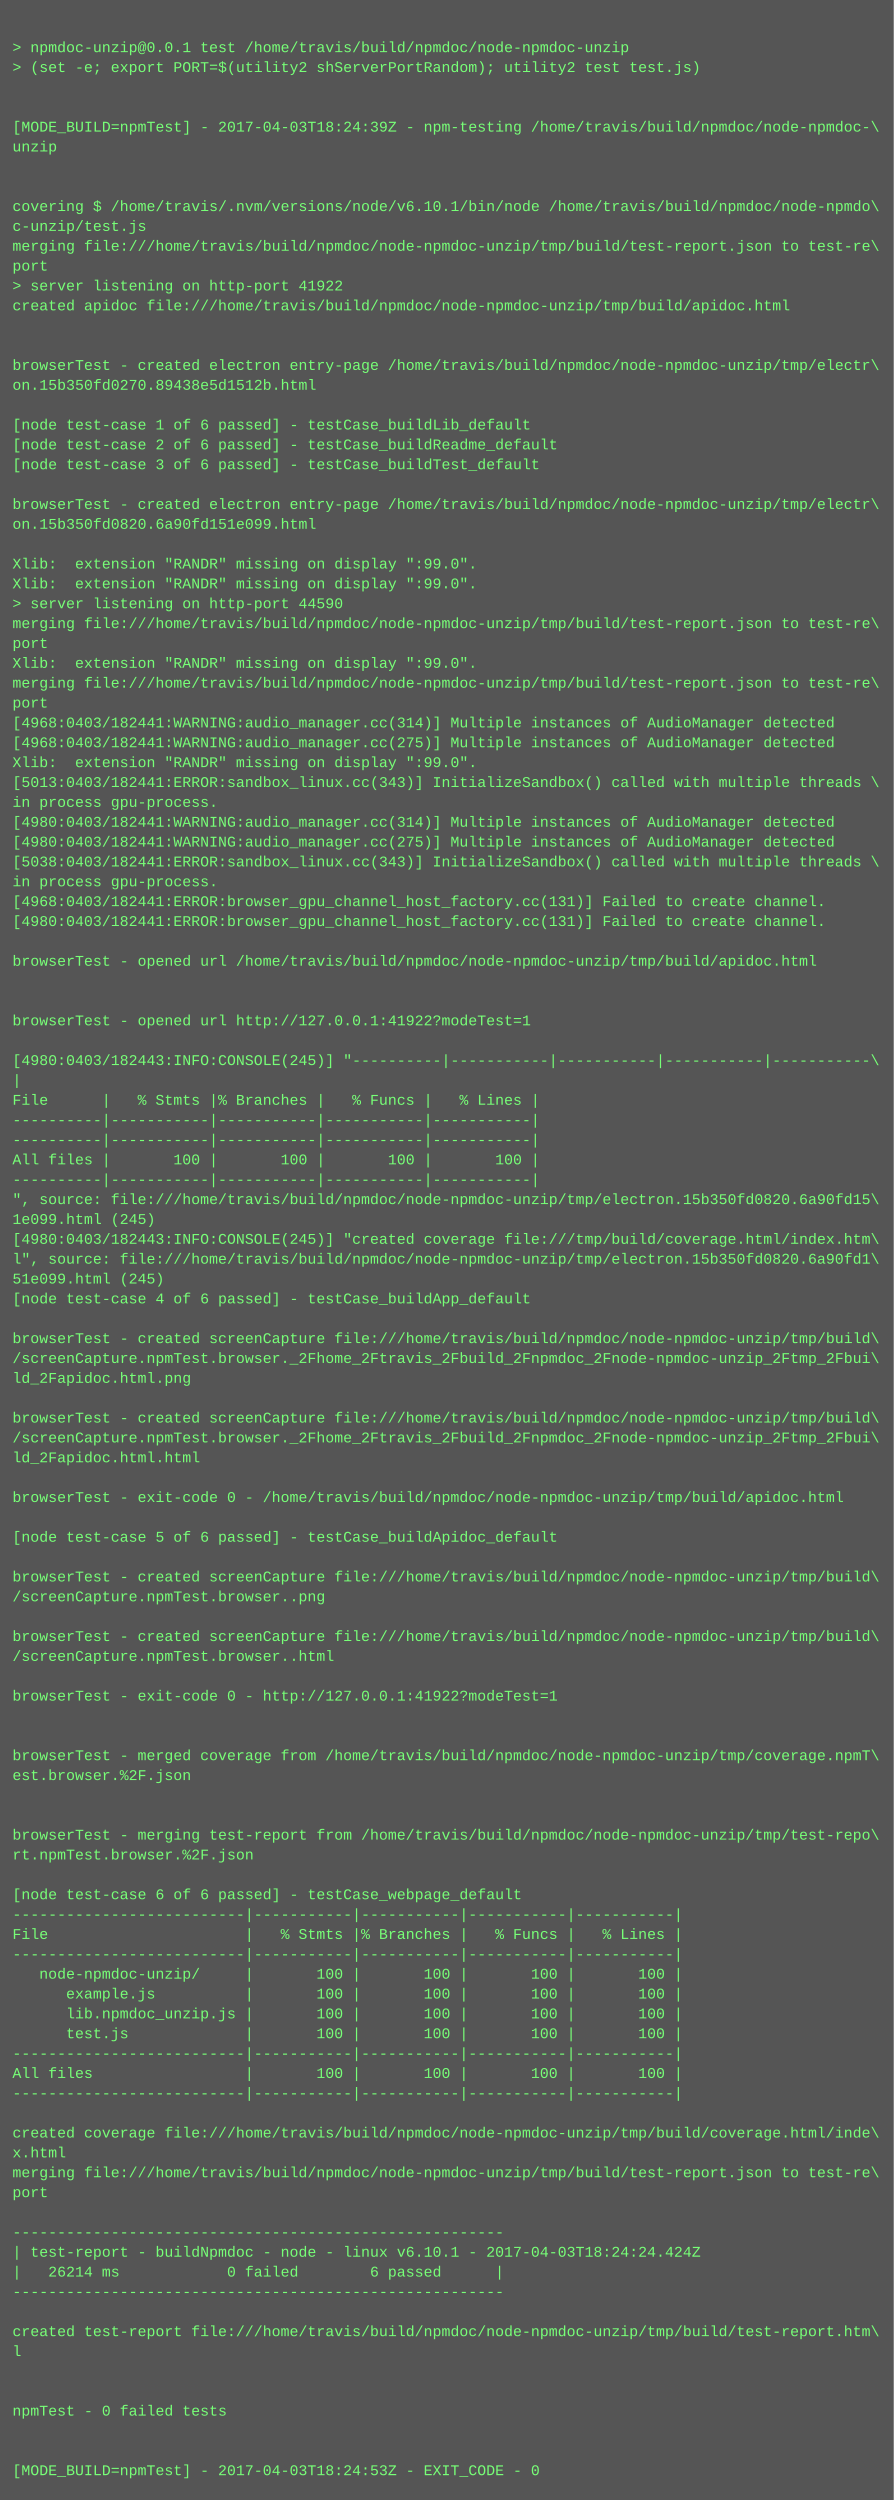
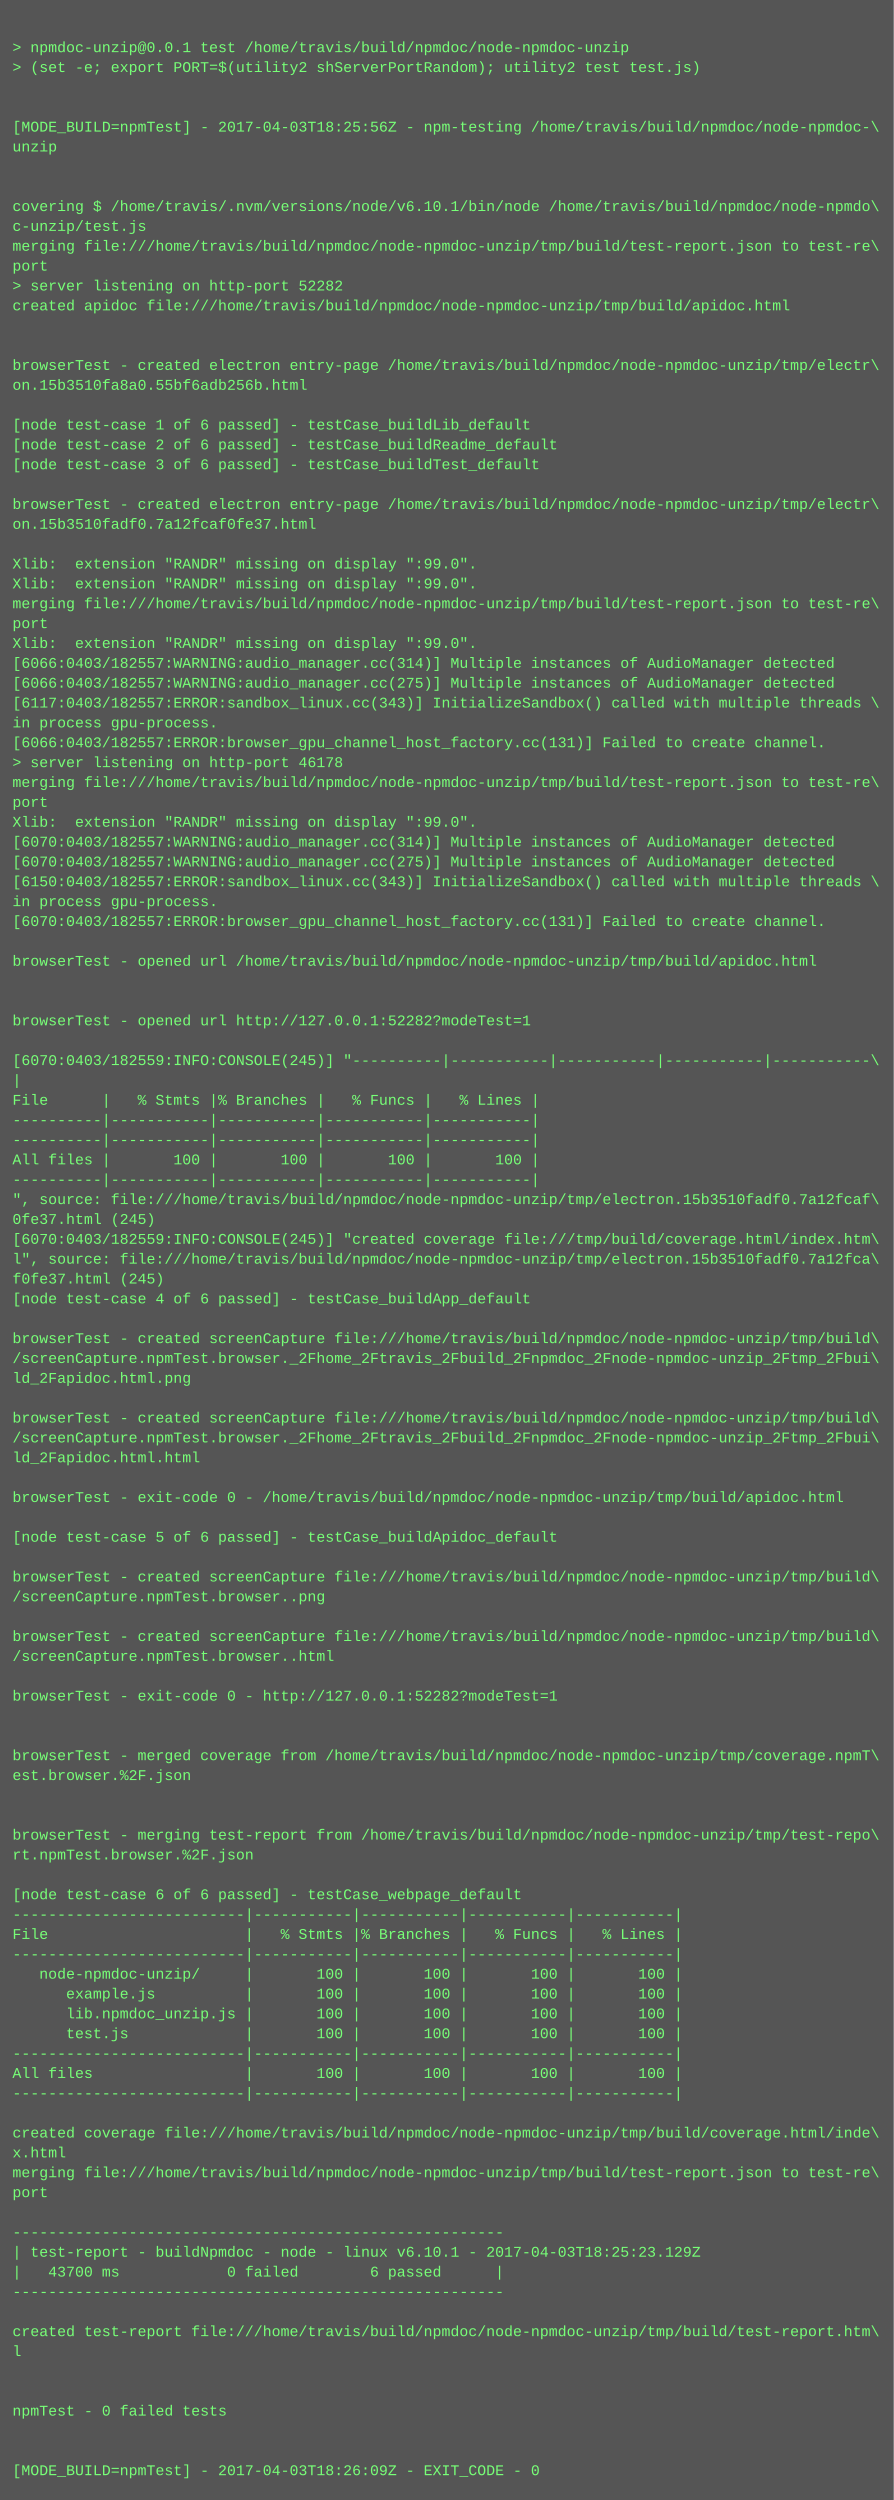
<svg xmlns="http://www.w3.org/2000/svg" height="2014" width="720">
  <rect height="2014" fill="#555" width="720" />
  <text fill="#7f7" font-family="Courier New" font-size="12" xml:space="preserve">
    <tspan x="10" y="26" />
    <tspan x="10" y="42">&gt; npmdoc-unzip@0.0.1 test /home/travis/build/npmdoc/node-npmdoc-unzip</tspan>
    <tspan x="10" y="58">&gt; (set -e; export PORT=$(utility2 shServerPortRandom); utility2 test test.js)</tspan>
    <tspan x="10" y="74" />
    <tspan x="10" y="90" />
-     <tspan x="10" y="106">[MODE_BUILD=npmTest] - 2017-04-03T18:24:39Z - npm-testing /home/travis/build/npmdoc/node-npmdoc-\</tspan>
+     <tspan x="10" y="106">[MODE_BUILD=npmTest] - 2017-04-03T18:25:56Z - npm-testing /home/travis/build/npmdoc/node-npmdoc-\</tspan>
    <tspan x="10" y="122">unzip</tspan>
    <tspan x="10" y="138" />
    <tspan x="10" y="154" />
    <tspan x="10" y="170">covering $ /home/travis/.nvm/versions/node/v6.10.1/bin/node /home/travis/build/npmdoc/node-npmdo\</tspan>
    <tspan x="10" y="186">c-unzip/test.js</tspan>
    <tspan x="10" y="202">merging file:///home/travis/build/npmdoc/node-npmdoc-unzip/tmp/build/test-report.json to test-re\</tspan>
    <tspan x="10" y="218">port</tspan>
-     <tspan x="10" y="234">&gt; server listening on http-port 41922</tspan>
+     <tspan x="10" y="234">&gt; server listening on http-port 52282</tspan>
    <tspan x="10" y="250">created apidoc file:///home/travis/build/npmdoc/node-npmdoc-unzip/tmp/build/apidoc.html</tspan>
    <tspan x="10" y="266" />
    <tspan x="10" y="282" />
    <tspan x="10" y="298">browserTest - created electron entry-page /home/travis/build/npmdoc/node-npmdoc-unzip/tmp/electr\</tspan>
-     <tspan x="10" y="314">on.15b350fd0270.89438e5d1512b.html</tspan>
+     <tspan x="10" y="314">on.15b3510fa8a0.55bf6adb256b.html</tspan>
    <tspan x="10" y="330" />
    <tspan x="10" y="346">[node test-case 1 of 6 passed] - testCase_buildLib_default</tspan>
    <tspan x="10" y="362">[node test-case 2 of 6 passed] - testCase_buildReadme_default</tspan>
    <tspan x="10" y="378">[node test-case 3 of 6 passed] - testCase_buildTest_default</tspan>
    <tspan x="10" y="394" />
    <tspan x="10" y="410">browserTest - created electron entry-page /home/travis/build/npmdoc/node-npmdoc-unzip/tmp/electr\</tspan>
-     <tspan x="10" y="426">on.15b350fd0820.6a90fd151e099.html</tspan>
+     <tspan x="10" y="426">on.15b3510fadf0.7a12fcaf0fe37.html</tspan>
    <tspan x="10" y="442" />
    <tspan x="10" y="458">Xlib:  extension "RANDR" missing on display ":99.0".</tspan>
    <tspan x="10" y="474">Xlib:  extension "RANDR" missing on display ":99.0".</tspan>
-     <tspan x="10" y="490">&gt; server listening on http-port 44590</tspan>
-     <tspan x="10" y="506">merging file:///home/travis/build/npmdoc/node-npmdoc-unzip/tmp/build/test-report.json to test-re\</tspan>
-     <tspan x="10" y="522">port</tspan>
-     <tspan x="10" y="538">Xlib:  extension "RANDR" missing on display ":99.0".</tspan>
-     <tspan x="10" y="554">merging file:///home/travis/build/npmdoc/node-npmdoc-unzip/tmp/build/test-report.json to test-re\</tspan>
-     <tspan x="10" y="570">port</tspan>
-     <tspan x="10" y="586">[4968:0403/182441:WARNING:audio_manager.cc(314)] Multiple instances of AudioManager detected</tspan>
-     <tspan x="10" y="602">[4968:0403/182441:WARNING:audio_manager.cc(275)] Multiple instances of AudioManager detected</tspan>
-     <tspan x="10" y="618">Xlib:  extension "RANDR" missing on display ":99.0".</tspan>
-     <tspan x="10" y="634">[5013:0403/182441:ERROR:sandbox_linux.cc(343)] InitializeSandbox() called with multiple threads \</tspan>
-     <tspan x="10" y="650">in process gpu-process. </tspan>
-     <tspan x="10" y="666">[4980:0403/182441:WARNING:audio_manager.cc(314)] Multiple instances of AudioManager detected</tspan>
-     <tspan x="10" y="682">[4980:0403/182441:WARNING:audio_manager.cc(275)] Multiple instances of AudioManager detected</tspan>
-     <tspan x="10" y="698">[5038:0403/182441:ERROR:sandbox_linux.cc(343)] InitializeSandbox() called with multiple threads \</tspan>
-     <tspan x="10" y="714">in process gpu-process. </tspan>
-     <tspan x="10" y="730">[4968:0403/182441:ERROR:browser_gpu_channel_host_factory.cc(131)] Failed to create channel.</tspan>
-     <tspan x="10" y="746">[4980:0403/182441:ERROR:browser_gpu_channel_host_factory.cc(131)] Failed to create channel.</tspan>
+     <tspan x="10" y="490">merging file:///home/travis/build/npmdoc/node-npmdoc-unzip/tmp/build/test-report.json to test-re\</tspan>
+     <tspan x="10" y="506">port</tspan>
+     <tspan x="10" y="522">Xlib:  extension "RANDR" missing on display ":99.0".</tspan>
+     <tspan x="10" y="538">[6066:0403/182557:WARNING:audio_manager.cc(314)] Multiple instances of AudioManager detected</tspan>
+     <tspan x="10" y="554">[6066:0403/182557:WARNING:audio_manager.cc(275)] Multiple instances of AudioManager detected</tspan>
+     <tspan x="10" y="570">[6117:0403/182557:ERROR:sandbox_linux.cc(343)] InitializeSandbox() called with multiple threads \</tspan>
+     <tspan x="10" y="586">in process gpu-process. </tspan>
+     <tspan x="10" y="602">[6066:0403/182557:ERROR:browser_gpu_channel_host_factory.cc(131)] Failed to create channel.</tspan>
+     <tspan x="10" y="618">&gt; server listening on http-port 46178</tspan>
+     <tspan x="10" y="634">merging file:///home/travis/build/npmdoc/node-npmdoc-unzip/tmp/build/test-report.json to test-re\</tspan>
+     <tspan x="10" y="650">port</tspan>
+     <tspan x="10" y="666">Xlib:  extension "RANDR" missing on display ":99.0".</tspan>
+     <tspan x="10" y="682">[6070:0403/182557:WARNING:audio_manager.cc(314)] Multiple instances of AudioManager detected</tspan>
+     <tspan x="10" y="698">[6070:0403/182557:WARNING:audio_manager.cc(275)] Multiple instances of AudioManager detected</tspan>
+     <tspan x="10" y="714">[6150:0403/182557:ERROR:sandbox_linux.cc(343)] InitializeSandbox() called with multiple threads \</tspan>
+     <tspan x="10" y="730">in process gpu-process. </tspan>
+     <tspan x="10" y="746">[6070:0403/182557:ERROR:browser_gpu_channel_host_factory.cc(131)] Failed to create channel.</tspan>
    <tspan x="10" y="762" />
    <tspan x="10" y="778">browserTest - opened url /home/travis/build/npmdoc/node-npmdoc-unzip/tmp/build/apidoc.html</tspan>
    <tspan x="10" y="794" />
    <tspan x="10" y="810" />
-     <tspan x="10" y="826">browserTest - opened url http://127.0.0.1:41922?modeTest=1</tspan>
+     <tspan x="10" y="826">browserTest - opened url http://127.0.0.1:52282?modeTest=1</tspan>
    <tspan x="10" y="842" />
-     <tspan x="10" y="858">[4980:0403/182443:INFO:CONSOLE(245)] "----------|-----------|-----------|-----------|-----------\</tspan>
+     <tspan x="10" y="858">[6070:0403/182559:INFO:CONSOLE(245)] "----------|-----------|-----------|-----------|-----------\</tspan>
    <tspan x="10" y="874">|</tspan>
    <tspan x="10" y="890">File      |   % Stmts |% Branches |   % Funcs |   % Lines |</tspan>
    <tspan x="10" y="906">----------|-----------|-----------|-----------|-----------|</tspan>
    <tspan x="10" y="922">----------|-----------|-----------|-----------|-----------|</tspan>
    <tspan x="10" y="938">All files |       100 |       100 |       100 |       100 |</tspan>
    <tspan x="10" y="954">----------|-----------|-----------|-----------|-----------|</tspan>
-     <tspan x="10" y="970">", source: file:///home/travis/build/npmdoc/node-npmdoc-unzip/tmp/electron.15b350fd0820.6a90fd15\</tspan>
-     <tspan x="10" y="986">1e099.html (245)</tspan>
-     <tspan x="10" y="1002">[4980:0403/182443:INFO:CONSOLE(245)] "created coverage file:///tmp/build/coverage.html/index.htm\</tspan>
-     <tspan x="10" y="1018">l", source: file:///home/travis/build/npmdoc/node-npmdoc-unzip/tmp/electron.15b350fd0820.6a90fd1\</tspan>
-     <tspan x="10" y="1034">51e099.html (245)</tspan>
+     <tspan x="10" y="970">", source: file:///home/travis/build/npmdoc/node-npmdoc-unzip/tmp/electron.15b3510fadf0.7a12fcaf\</tspan>
+     <tspan x="10" y="986">0fe37.html (245)</tspan>
+     <tspan x="10" y="1002">[6070:0403/182559:INFO:CONSOLE(245)] "created coverage file:///tmp/build/coverage.html/index.htm\</tspan>
+     <tspan x="10" y="1018">l", source: file:///home/travis/build/npmdoc/node-npmdoc-unzip/tmp/electron.15b3510fadf0.7a12fca\</tspan>
+     <tspan x="10" y="1034">f0fe37.html (245)</tspan>
    <tspan x="10" y="1050">[node test-case 4 of 6 passed] - testCase_buildApp_default</tspan>
    <tspan x="10" y="1066" />
    <tspan x="10" y="1082">browserTest - created screenCapture file:///home/travis/build/npmdoc/node-npmdoc-unzip/tmp/build\</tspan>
    <tspan x="10" y="1098">/screenCapture.npmTest.browser._2Fhome_2Ftravis_2Fbuild_2Fnpmdoc_2Fnode-npmdoc-unzip_2Ftmp_2Fbui\</tspan>
    <tspan x="10" y="1114">ld_2Fapidoc.html.png</tspan>
    <tspan x="10" y="1130" />
    <tspan x="10" y="1146">browserTest - created screenCapture file:///home/travis/build/npmdoc/node-npmdoc-unzip/tmp/build\</tspan>
    <tspan x="10" y="1162">/screenCapture.npmTest.browser._2Fhome_2Ftravis_2Fbuild_2Fnpmdoc_2Fnode-npmdoc-unzip_2Ftmp_2Fbui\</tspan>
    <tspan x="10" y="1178">ld_2Fapidoc.html.html</tspan>
    <tspan x="10" y="1194" />
    <tspan x="10" y="1210">browserTest - exit-code 0 - /home/travis/build/npmdoc/node-npmdoc-unzip/tmp/build/apidoc.html</tspan>
    <tspan x="10" y="1226" />
    <tspan x="10" y="1242">[node test-case 5 of 6 passed] - testCase_buildApidoc_default</tspan>
    <tspan x="10" y="1258" />
    <tspan x="10" y="1274">browserTest - created screenCapture file:///home/travis/build/npmdoc/node-npmdoc-unzip/tmp/build\</tspan>
    <tspan x="10" y="1290">/screenCapture.npmTest.browser..png</tspan>
    <tspan x="10" y="1306" />
    <tspan x="10" y="1322">browserTest - created screenCapture file:///home/travis/build/npmdoc/node-npmdoc-unzip/tmp/build\</tspan>
    <tspan x="10" y="1338">/screenCapture.npmTest.browser..html</tspan>
    <tspan x="10" y="1354" />
-     <tspan x="10" y="1370">browserTest - exit-code 0 - http://127.0.0.1:41922?modeTest=1</tspan>
+     <tspan x="10" y="1370">browserTest - exit-code 0 - http://127.0.0.1:52282?modeTest=1</tspan>
    <tspan x="10" y="1386" />
    <tspan x="10" y="1402" />
    <tspan x="10" y="1418">browserTest - merged coverage from /home/travis/build/npmdoc/node-npmdoc-unzip/tmp/coverage.npmT\</tspan>
    <tspan x="10" y="1434">est.browser.%2F.json</tspan>
    <tspan x="10" y="1450" />
    <tspan x="10" y="1466" />
    <tspan x="10" y="1482">browserTest - merging test-report from /home/travis/build/npmdoc/node-npmdoc-unzip/tmp/test-repo\</tspan>
    <tspan x="10" y="1498">rt.npmTest.browser.%2F.json</tspan>
    <tspan x="10" y="1514" />
    <tspan x="10" y="1530">[node test-case 6 of 6 passed] - testCase_webpage_default</tspan>
    <tspan x="10" y="1546">--------------------------|-----------|-----------|-----------|-----------|</tspan>
    <tspan x="10" y="1562">File                      |   % Stmts |% Branches |   % Funcs |   % Lines |</tspan>
    <tspan x="10" y="1578">--------------------------|-----------|-----------|-----------|-----------|</tspan>
    <tspan x="10" y="1594">   node-npmdoc-unzip/     |       100 |       100 |       100 |       100 |</tspan>
    <tspan x="10" y="1610">      example.js          |       100 |       100 |       100 |       100 |</tspan>
    <tspan x="10" y="1626">      lib.npmdoc_unzip.js |       100 |       100 |       100 |       100 |</tspan>
    <tspan x="10" y="1642">      test.js             |       100 |       100 |       100 |       100 |</tspan>
    <tspan x="10" y="1658">--------------------------|-----------|-----------|-----------|-----------|</tspan>
    <tspan x="10" y="1674">All files                 |       100 |       100 |       100 |       100 |</tspan>
    <tspan x="10" y="1690">--------------------------|-----------|-----------|-----------|-----------|</tspan>
    <tspan x="10" y="1706" />
    <tspan x="10" y="1722">created coverage file:///home/travis/build/npmdoc/node-npmdoc-unzip/tmp/build/coverage.html/inde\</tspan>
    <tspan x="10" y="1738">x.html</tspan>
    <tspan x="10" y="1754">merging file:///home/travis/build/npmdoc/node-npmdoc-unzip/tmp/build/test-report.json to test-re\</tspan>
    <tspan x="10" y="1770">port</tspan>
    <tspan x="10" y="1786" />
    <tspan x="10" y="1802">-------------------------------------------------------</tspan>
-     <tspan x="10" y="1818">| test-report - buildNpmdoc - node - linux v6.10.1 - 2017-04-03T18:24:24.424Z</tspan>
-     <tspan x="10" y="1834">|   26214 ms            0 failed        6 passed      |</tspan>
+     <tspan x="10" y="1818">| test-report - buildNpmdoc - node - linux v6.10.1 - 2017-04-03T18:25:23.129Z</tspan>
+     <tspan x="10" y="1834">|   43700 ms            0 failed        6 passed      |</tspan>
    <tspan x="10" y="1850">-------------------------------------------------------</tspan>
    <tspan x="10" y="1866" />
    <tspan x="10" y="1882">created test-report file:///home/travis/build/npmdoc/node-npmdoc-unzip/tmp/build/test-report.htm\</tspan>
    <tspan x="10" y="1898">l</tspan>
    <tspan x="10" y="1914" />
    <tspan x="10" y="1930" />
    <tspan x="10" y="1946">npmTest - 0 failed tests</tspan>
    <tspan x="10" y="1962" />
    <tspan x="10" y="1978" />
-     <tspan x="10" y="1994">[MODE_BUILD=npmTest] - 2017-04-03T18:24:53Z - EXIT_CODE - 0</tspan>
+     <tspan x="10" y="1994">[MODE_BUILD=npmTest] - 2017-04-03T18:26:09Z - EXIT_CODE - 0</tspan>
  </text>
</svg>
